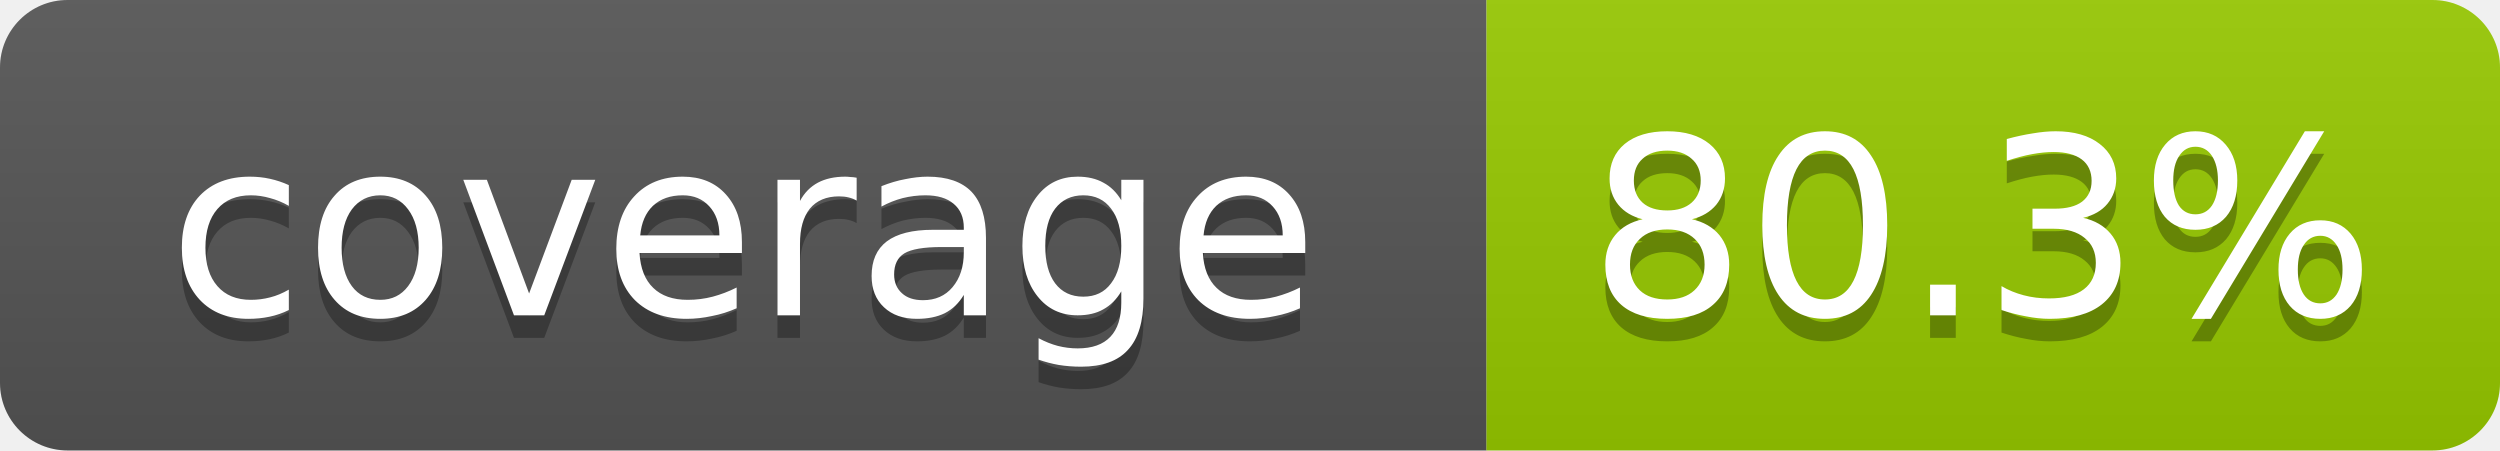
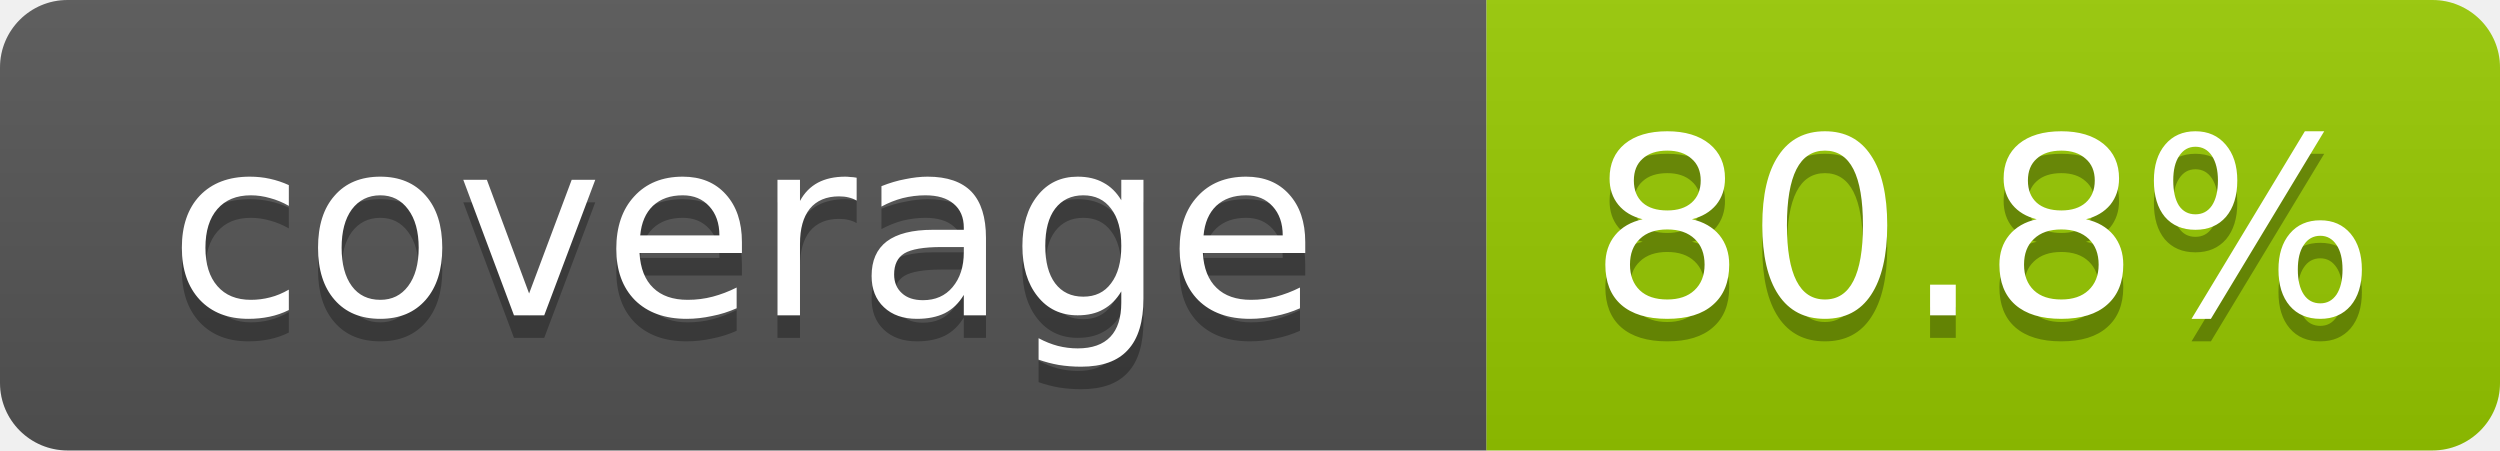
- <svg xmlns="http://www.w3.org/2000/svg" width="111" height="20" role="img" aria-label="coverage: 80.3%">
+ <svg xmlns="http://www.w3.org/2000/svg" width="111" height="20" role="img" aria-label="coverage: 80.8%">
  <linearGradient id="s" x2="0" y2="100%">
    <stop offset="0" stop-color="#bbb" stop-opacity=".1" />
    <stop offset="1" stop-opacity=".1" />
  </linearGradient>
  <clipPath id="r">
    <rect width="111" height="20" rx="3" fill="#fff" />
  </clipPath>
  <g clip-path="url(#r)">
    <rect width="66" height="20" fill="#555" />
    <rect x="66" width="45" height="20" fill="#97ca00" />
    <rect width="111" height="20" fill="url(#s)" />
  </g>
  <g fill="#fff" text-anchor="middle" font-family="Verdana,Geneva,DejaVu Sans,sans-serif" font-size="11">
    <text x="33" y="15" fill="#010101" fill-opacity=".3">coverage</text>
    <text x="33" y="14">coverage</text>
-     <text x="88" y="15" fill="#010101" fill-opacity=".3">80.3%</text>
-     <text x="88" y="14">80.3%</text>
+     <text x="88" y="15" fill="#010101" fill-opacity=".3">80.8%</text>
+     <text x="88" y="14">80.8%</text>
  </g>
</svg>
